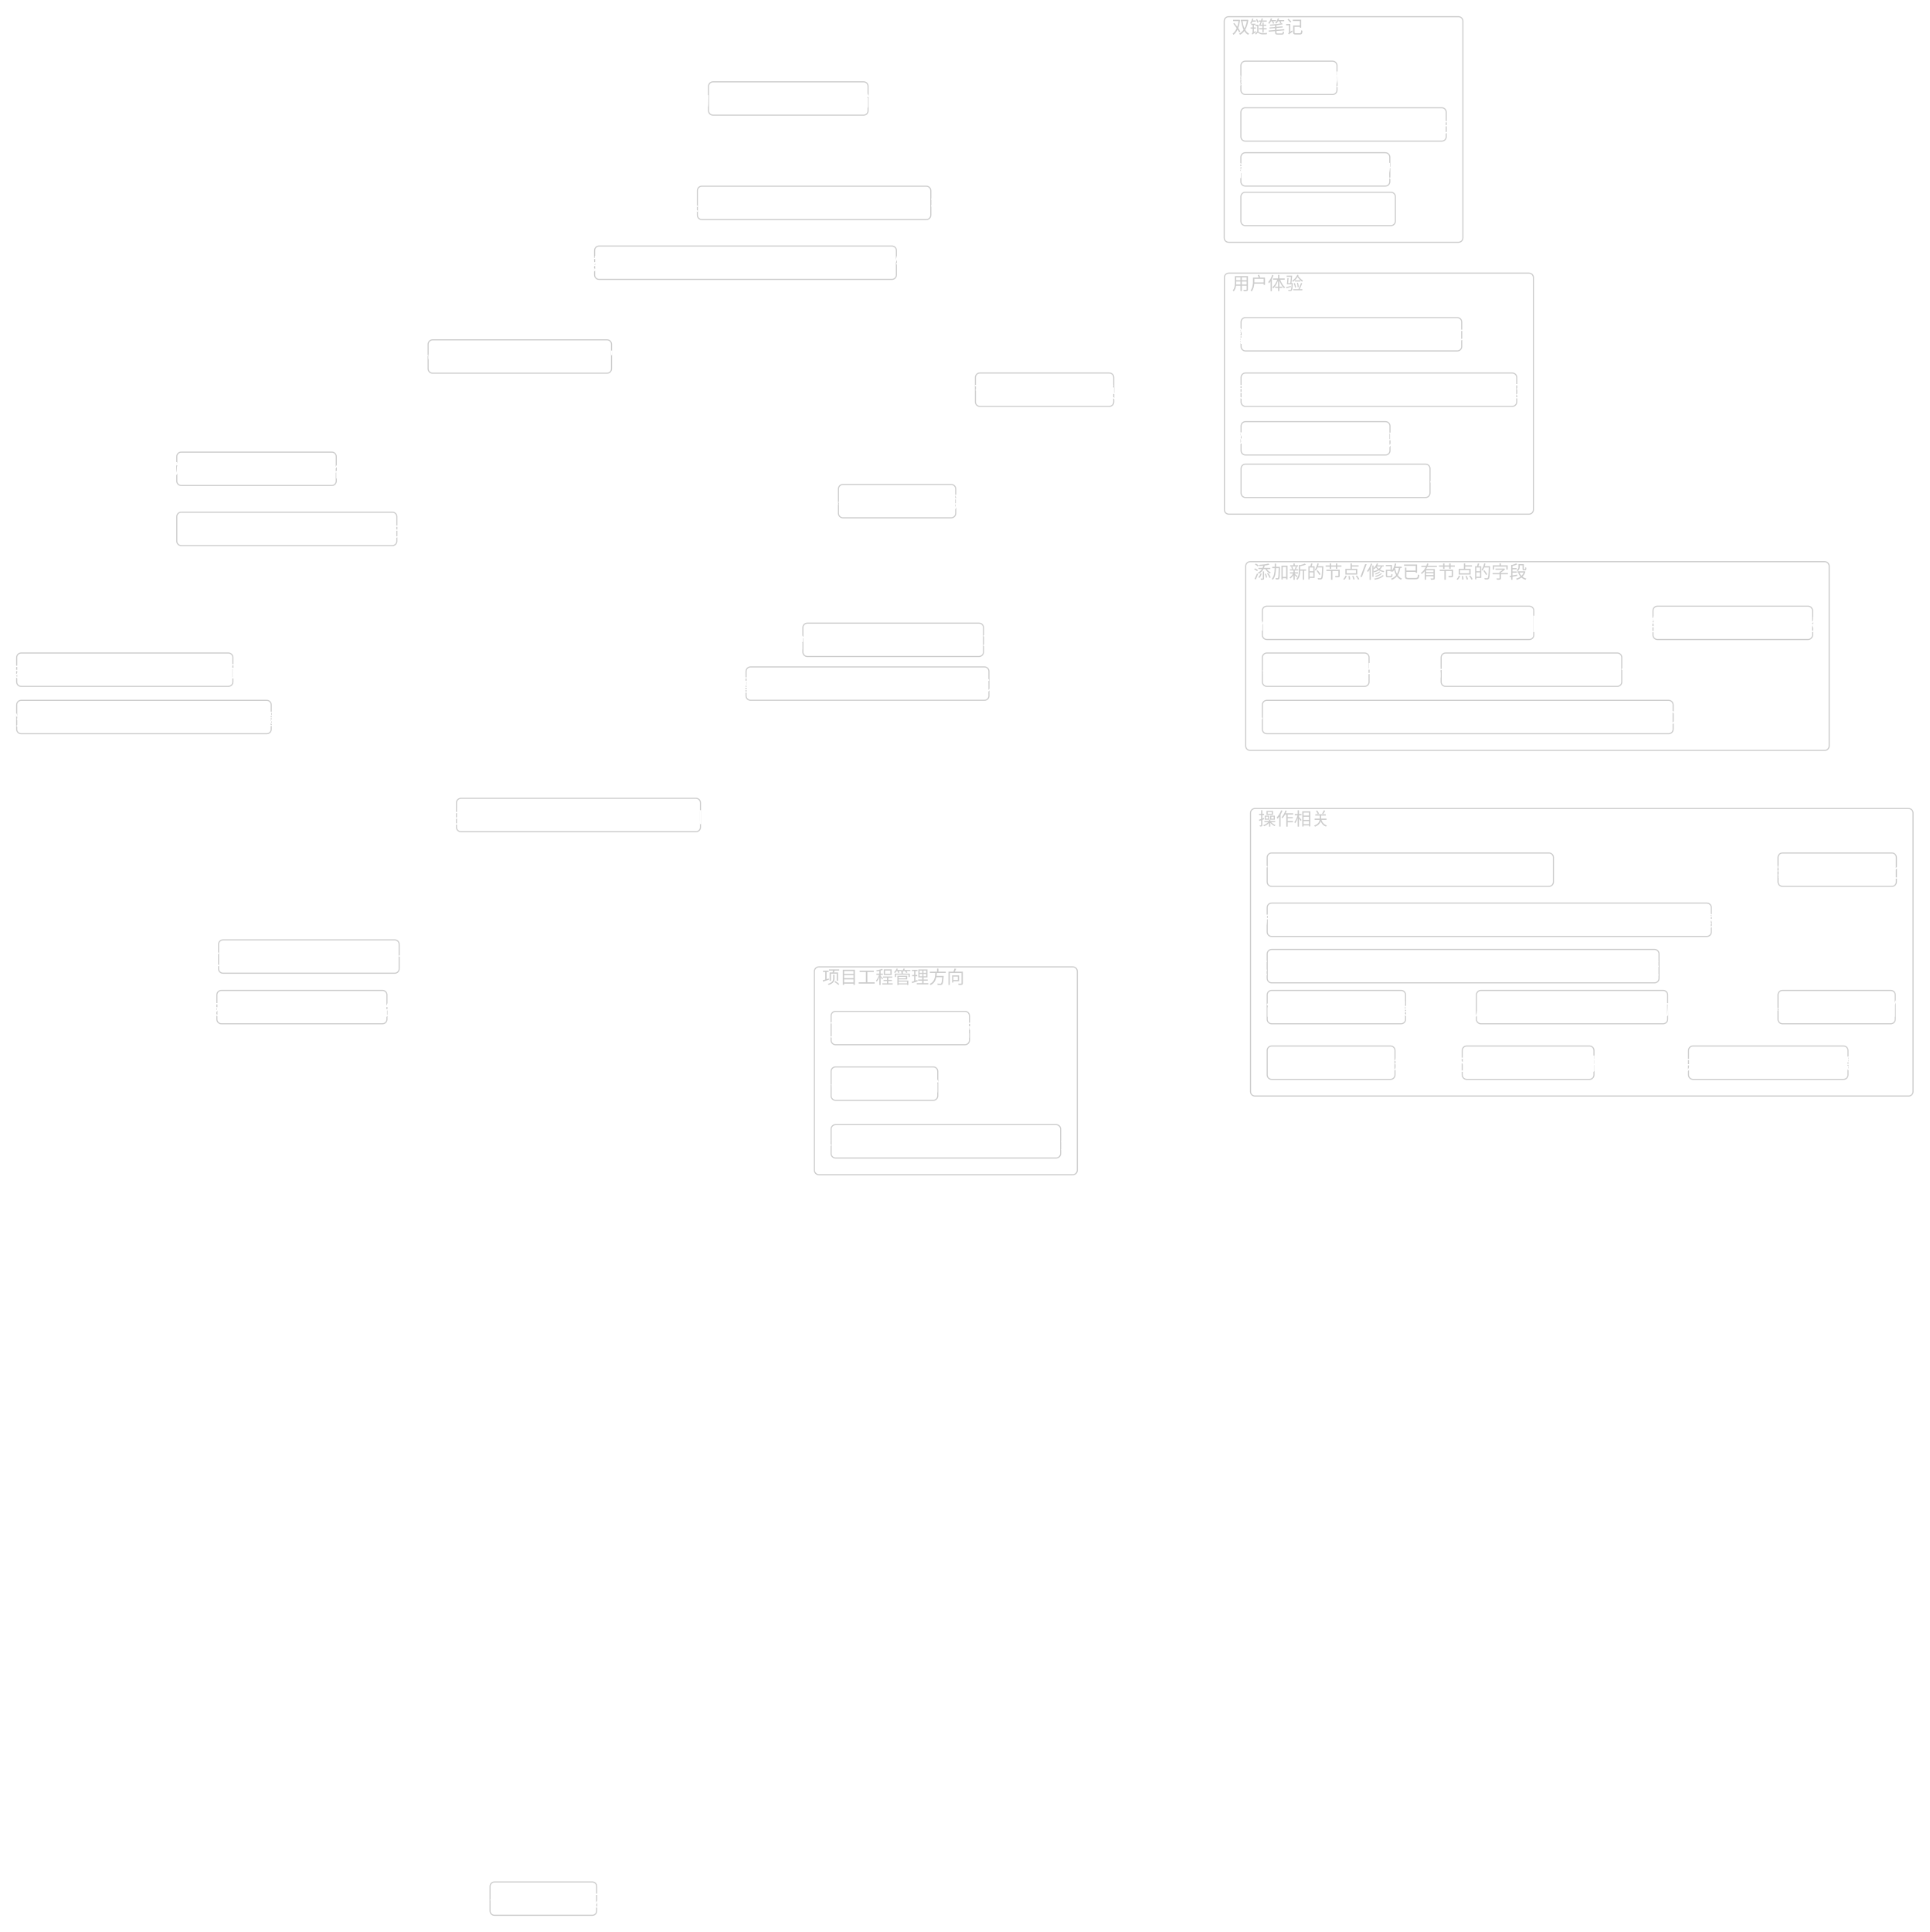
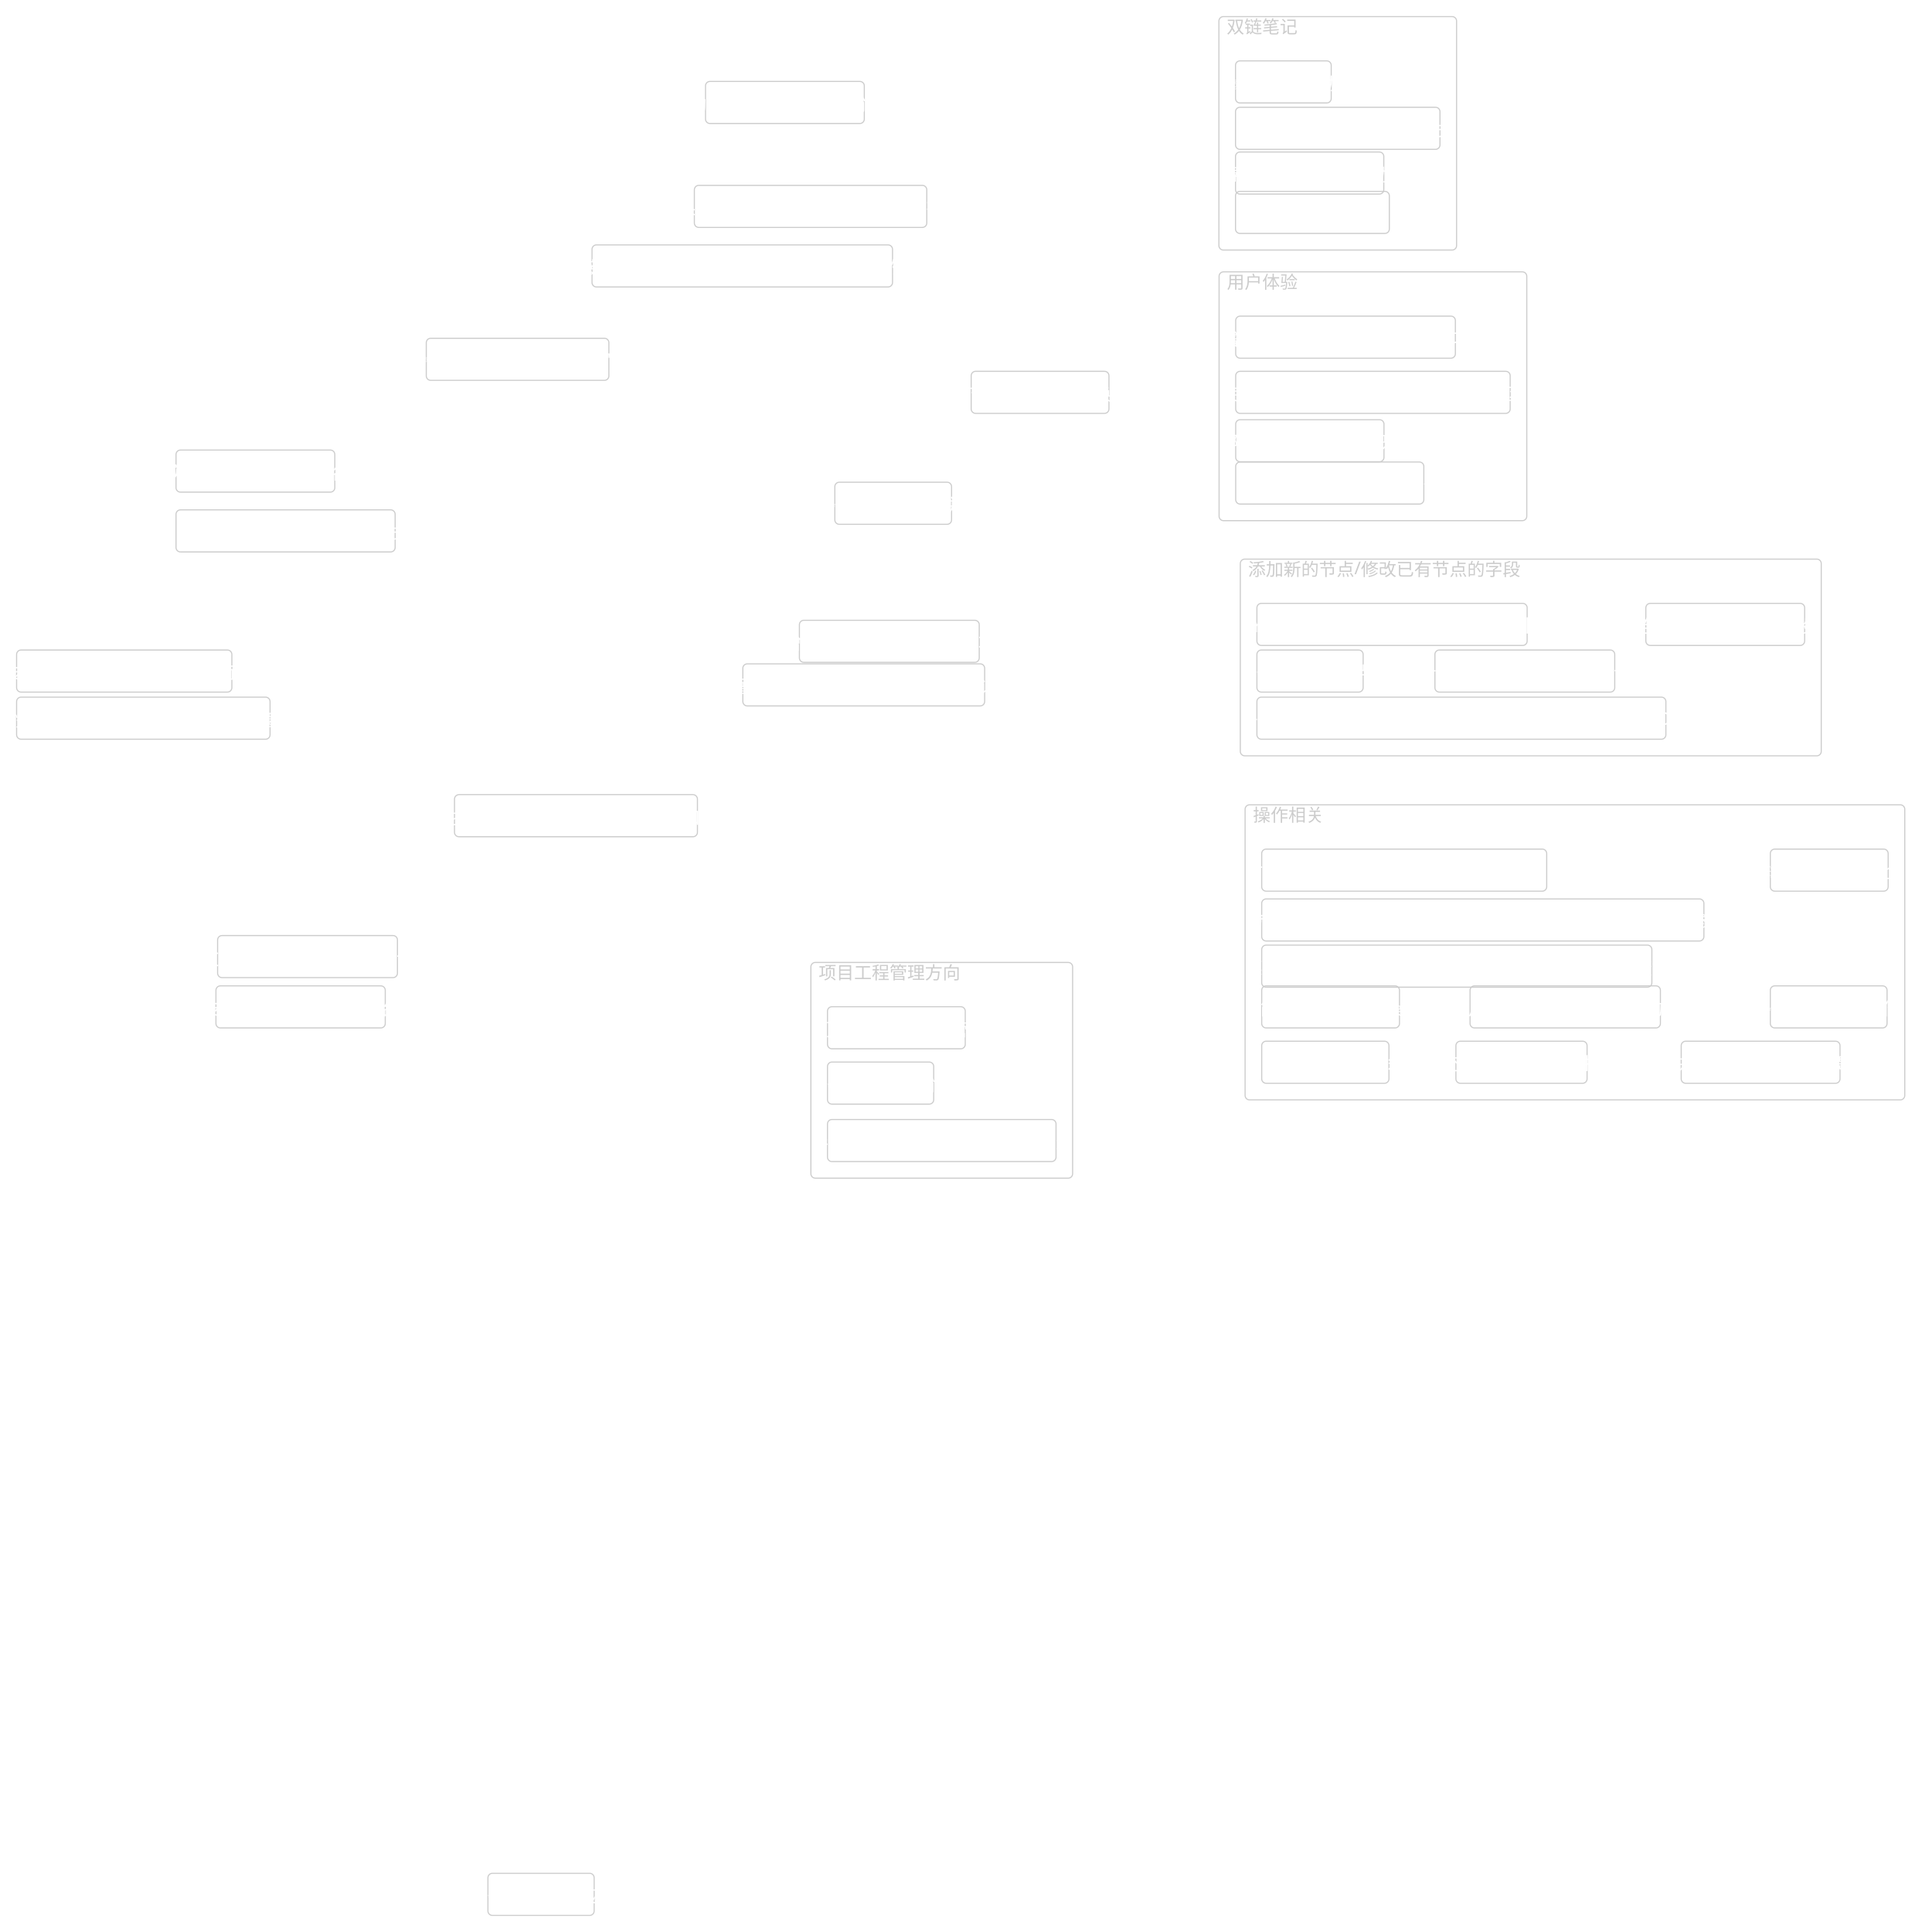
- <svg xmlns="http://www.w3.org/2000/svg" width="3471.443" height="3474.727" viewBox="-881.568 115.273 3471.443 3474.727" style="background-color:rgba(31, 31, 31, 1)">
-   <rect x="1710.962" y="1289.726" width="324.922" height="60" rx="8" ry="8" fill="rgba(0, 0, 0, 0)" stroke="rgba(204, 204, 204, 1)" stroke-width="2" />
-   <text x="1873.423" y="1333.726" fill="rgba(255, 255, 255, 1)" font-size="32" text-anchor="middle" font-family="MiSans">✨ 希望增加更多节点类型及设置</text>
-   <rect x="1351.021" y="786.146" width="495.922" height="60" rx="8" ry="8" fill="rgba(0, 0, 0, 0)" stroke="rgba(204, 204, 204, 1)" stroke-width="2" />
-   <text x="1598.982" y="830.146" fill="rgba(255, 255, 255, 1)" font-size="32" text-anchor="middle" font-family="MiSans">✨ 希望使用逻辑节点时可以在旁添加可使用函数列表</text>
-   <rect x="188.071" y="557.76" width="542.922" height="60" rx="8" ry="8" fill="rgba(0, 0, 0, 0)" stroke="rgba(204, 204, 204, 1)" stroke-width="2" />
-   <text x="459.532" y="601.76" fill="rgba(255, 255, 255, 1)" font-size="32" text-anchor="middle" font-family="MiSans">✨希望连接线可以分组，并提供基于连接线分组的管理功能</text>
-   <rect x="1350.691" y="225.273" width="172.922" height="60" rx="8" ry="8" fill="rgba(0, 0, 0, 0)" stroke="rgba(204, 204, 204, 1)" stroke-width="2" />
-   <text x="1437.152" y="269.273" fill="rgba(255, 255, 255, 1)" font-size="32" text-anchor="middle" font-family="MiSans">✨ 多文件联动</text>
-   <rect x="372.97" y="450.192" width="419.922" height="60" rx="8" ry="8" fill="rgba(0, 0, 0, 0)" stroke="rgba(204, 204, 204, 1)" stroke-width="2" />
-   <text x="582.931" y="494.192" fill="rgba(255, 255, 255, 1)" font-size="32" text-anchor="middle" font-family="MiSans">✨ 如果引入间隔重复系统，可能会很有价值</text>
-   <rect x="1398.018" y="1649.416" width="514.922" height="60" rx="8" ry="8" fill="rgba(0, 0, 0, 0)" stroke="rgba(204, 204, 204, 1)" stroke-width="2" />
-   <text x="1655.479" y="1693.416" fill="rgba(255, 255, 255, 1)" font-size="32" text-anchor="middle" font-family="MiSans">✨ 利用方向鍵進行自由導航或依有向邊進行有向圖導航</text>
-   <rect x="1350.691" y="461.036" width="277.922" height="60" rx="8" ry="8" fill="rgba(0, 0, 0, 0)" stroke="rgba(204, 204, 204, 1)" stroke-width="2" />
-   <text x="1489.652" y="505.036" fill="rgba(255, 255, 255, 1)" font-size="32" text-anchor="middle" font-family="MiSans">✨ 导出为mermaid</text>
-   <rect x="626.759" y="986.573" width="210.922" height="60" rx="8" ry="8" fill="rgba(0, 0, 0, 0)" stroke="rgba(204, 204, 204, 1)" stroke-width="2" />
-   <text x="732.22" y="1030.573" fill="rgba(255, 255, 255, 1)" font-size="32" text-anchor="middle" font-family="MiSans">✨ 支持分支与合并</text>
-   <rect x="2316.953" y="1896.535" width="210.922" height="60" rx="8" ry="8" fill="rgba(0, 0, 0, 0)" stroke="rgba(204, 204, 204, 1)" stroke-width="2" />
-   <text x="2422.414" y="1940.535" fill="rgba(255, 255, 255, 1)" font-size="32" text-anchor="middle" font-family="MiSans">✨ 支持触控板操作</text>
-   <rect x="1351.021" y="950.02" width="339.922" height="60" rx="8" ry="8" fill="rgba(0, 0, 0, 0)" stroke="rgba(204, 204, 204, 1)" stroke-width="2" />
-   <text x="1520.982" y="994.02" fill="rgba(255, 255, 255, 1)" font-size="32" text-anchor="middle" font-family="MiSans">✨ 针对Linux系统的性能优化</text>
-   <rect x="873.112" y="786.146" width="248.922" height="60" rx="8" ry="8" fill="rgba(0, 0, 0, 0)" stroke="rgba(204, 204, 204, 1)" stroke-width="2" />
-   <text x="997.573" y="830.146" fill="rgba(255, 255, 255, 1)" font-size="32" text-anchor="middle" font-family="MiSans">✨ 节点和连线支持换行</text>
-   <rect x="2092.06" y="1205.467" width="286.922" height="60" rx="8" ry="8" fill="rgba(0, 0, 0, 0)" stroke="rgba(204, 204, 204, 1)" stroke-width="2" />
-   <text x="2235.521" y="1249.467" fill="rgba(255, 255, 255, 1)" font-size="32" text-anchor="middle" font-family="MiSans">✨ 连线支持自定义颜色设置</text>
-   <rect x="1774.451" y="1896.535" width="343.922" height="60" rx="8" ry="8" fill="rgba(0, 0, 0, 0)" stroke="rgba(204, 204, 204, 1)" stroke-width="2" />
-   <text x="1946.412" y="1940.535" fill="rgba(255, 255, 255, 1)" font-size="32" text-anchor="middle" font-family="MiSans">✨ 使用数字键来进行节点间的移动</text>
-   <rect x="1389.361" y="1205.467" width="488.25" height="60" rx="8" ry="8" fill="rgba(0, 0, 0, 0)" stroke="rgba(204, 204, 204, 1)" stroke-width="2" />
-   <text x="1633.486" y="1249.467" fill="rgba(255, 255, 255, 1)" font-size="32" text-anchor="middle" font-family="MiSans">Feature:希望文件路径能够作为节点的属性设置</text>
-   <rect x="460.549" y="1314.738" width="436.922" height="60" rx="8" ry="8" fill="rgba(0, 0, 0, 0)" stroke="rgba(204, 204, 204, 1)" stroke-width="2" />
-   <text x="679.01" y="1358.738" fill="rgba(255, 255, 255, 1)" font-size="32" text-anchor="middle" font-family="MiSans">✨ 新增指令系统，以便在未来更好的训练AI</text>
-   <rect x="-851.568" y="1374.873" width="457.922" height="60" rx="8" ry="8" fill="rgba(0, 0, 0, 0)" stroke="rgba(204, 204, 204, 1)" stroke-width="2" />
-   <text x="-622.607" y="1418.873" fill="rgba(255, 255, 255, 1)" font-size="32" text-anchor="middle" font-family="MiSans">✨ 增加快速窗口内容隐藏，只显示顶部窗口功能</text>
-   <rect x="1351.021" y="873.603" width="267.922" height="60" rx="8" ry="8" fill="rgba(0, 0, 0, 0)" stroke="rgba(204, 204, 204, 1)" stroke-width="2" />
-   <text x="1484.982" y="917.603" fill="rgba(255, 255, 255, 1)" font-size="32" text-anchor="middle" font-family="MiSans">✨ 降低删除线误触发概率</text>
-   <rect x="1389.361" y="1289.726" width="191.922" height="60" rx="8" ry="8" fill="rgba(0, 0, 0, 0)" stroke="rgba(204, 204, 204, 1)" stroke-width="2" />
-   <text x="1485.322" y="1333.726" fill="rgba(255, 255, 255, 1)" font-size="32" text-anchor="middle" font-family="MiSans">✨ 网页链接节点</text>
-   <rect x="2316.953" y="1649.416" width="212.922" height="60" rx="8" ry="8" fill="rgba(0, 0, 0, 0)" stroke="rgba(204, 204, 204, 1)" stroke-width="2" />
-   <text x="2423.414" y="1693.416" fill="rgba(255, 255, 255, 1)" font-size="32" text-anchor="middle" font-family="MiSans">✨ UI面板的优化</text>
-   <rect x="-851.568" y="1289.726" width="388.922" height="60" rx="8" ry="8" fill="rgba(0, 0, 0, 0)" stroke="rgba(204, 204, 204, 1)" stroke-width="2" />
-   <text x="-657.107" y="1333.726" fill="rgba(255, 255, 255, 1)" font-size="32" text-anchor="middle" font-family="MiSans">✨ 支持“组合”与“隐藏”以及大纲面板</text>
-   <rect x="613.498" y="2034.187" width="191.922" height="60" rx="8" ry="8" fill="rgba(0, 0, 0, 0)" stroke="rgba(204, 204, 204, 1)" stroke-width="2" />
-   <text x="709.459" y="2078.187" fill="rgba(255, 255, 255, 1)" font-size="32" text-anchor="middle" font-family="MiSans">✨ 图论高亮功能</text>
-   <rect x="613.498" y="1934.212" width="248.922" height="60" rx="8" ry="8" fill="rgba(0, 0, 0, 0)" stroke="rgba(204, 204, 204, 1)" stroke-width="2" />
-   <text x="737.959" y="1978.212" fill="rgba(255, 255, 255, 1)" font-size="32" text-anchor="middle" font-family="MiSans">✨ 更好的节点颜色管理</text>
-   <rect x="1398.019" y="1996.535" width="229.922" height="60" rx="8" ry="8" fill="rgba(0, 0, 0, 0)" stroke="rgba(204, 204, 204, 1)" stroke-width="2" />
-   <text x="1512.98" y="2040.535" fill="rgba(255, 255, 255, 1)" font-size="32" text-anchor="middle" font-family="MiSans">✨ 完善自环的碰撞箱</text>
-   <rect x="-60.399" y="1551.081" width="438.922" height="60" rx="8" ry="8" fill="rgba(0, 0, 0, 0)" stroke="rgba(204, 204, 204, 1)" stroke-width="2" />
-   <text x="159.062" y="1595.081" fill="rgba(255, 255, 255, 1)" font-size="32" text-anchor="middle" font-family="MiSans">✨ 支持拖入其他类型文件进入程序窗口的功能</text>
-   <rect x="-488.405" y="1805.632" width="324.922" height="60" rx="8" ry="8" fill="rgba(0, 0, 0, 0)" stroke="rgba(204, 204, 204, 1)" stroke-width="2" />
-   <text x="-325.944" y="1849.632" fill="rgba(255, 255, 255, 1)" font-size="32" text-anchor="middle" font-family="MiSans">✨ 支持右键斩断线对图片的切分</text>
-   <rect x="-491.405" y="1896.535" width="305.922" height="60" rx="8" ry="8" fill="rgba(0, 0, 0, 0)" stroke="rgba(204, 204, 204, 1)" stroke-width="2" />
-   <text x="-338.444" y="1940.535" fill="rgba(255, 255, 255, 1)" font-size="32" text-anchor="middle" font-family="MiSans">✨ 支持将多个图片拖入舞台中</text>
-   <rect x="1398.019" y="1896.535" width="248.922" height="60" rx="8" ry="8" fill="rgba(0, 0, 0, 0)" stroke="rgba(204, 204, 204, 1)" stroke-width="2" />
-   <text x="1522.48" y="1940.535" fill="rgba(255, 255, 255, 1)" font-size="32" text-anchor="middle" font-family="MiSans">✨ 简化鼠标中键的操作</text>
-   <rect x="613.498" y="2137.978" width="412.922" height="60" rx="8" ry="8" fill="rgba(0, 0, 0, 0)" stroke="rgba(204, 204, 204, 1)" stroke-width="2" />
-   <text x="819.959" y="2181.978" fill="rgba(255, 255, 255, 1)" font-size="32" text-anchor="middle" font-family="MiSans">✨ 导入 Git 仓库，可视化观看项目进展</text>
-   <rect x="1748.892" y="1996.535" width="237" height="60" rx="8" ry="8" fill="rgba(0, 0, 0, 0)" stroke="rgba(204, 204, 204, 1)" stroke-width="2" />
-   <text x="1867.392" y="2040.535" fill="rgba(255, 255, 255, 1)" font-size="32" text-anchor="middle" font-family="MiSans">补充鼠标连接节点的操作</text>
-   <rect x="0" y="3500" width="191.922" height="60" rx="8" ry="8" fill="rgba(0, 0, 0, 0)" stroke="rgba(204, 204, 204, 1)" stroke-width="2" />
-   <text x="95.961" y="3544" fill="rgba(255, 255, 255, 1)" font-size="32" text-anchor="middle" font-family="MiSans">✨ 窗口状态记忆</text>
-   <rect x="393.107" y="262.406" width="286.922" height="60" rx="8" ry="8" fill="rgba(0, 0, 0, 0)" stroke="rgba(204, 204, 204, 1)" stroke-width="2" />
-   <text x="536.568" y="306.406" fill="rgba(255, 255, 255, 1)" font-size="32" text-anchor="middle" font-family="MiSans">✨ 加入貼上任意檔案的能力</text>
-   <rect x="1351.021" y="686.462" width="396.922" height="60" rx="8" ry="8" fill="rgba(0, 0, 0, 0)" stroke="rgba(204, 204, 204, 1)" stroke-width="2" />
-   <text x="1549.482" y="730.462" fill="rgba(255, 255, 255, 1)" font-size="32" text-anchor="middle" font-family="MiSans">✨ 增加shift锁定移动推移节点的功能</text>
-   <rect x="1389.361" y="1374.873" width="738.922" height="60" rx="8" ry="8" fill="rgba(0, 0, 0, 0)" stroke="rgba(204, 204, 204, 1)" stroke-width="2" />
-   <text x="1758.822" y="1418.873" fill="rgba(255, 255, 255, 1)" font-size="32" text-anchor="middle" font-family="MiSans">✨ 增加一个节点的截止日期设置，变成一个高级的拓扑型的TODO LIST</text>
-   <rect x="1398.018" y="1822.895" width="704.922" height="60" rx="8" ry="8" fill="rgba(0, 0, 0, 0)" stroke="rgba(204, 204, 204, 1)" stroke-width="2" />
-   <text x="1750.479" y="1866.895" fill="rgba(255, 255, 255, 1)" font-size="32" text-anchor="middle" font-family="MiSans">✨ 对于上方菜单栏中一些常用功能提供快捷键，以及设置中快捷键自定义绑定</text>
-   <rect x="1398.018" y="1739.469" width="798.922" height="60" rx="8" ry="8" fill="rgba(0, 0, 0, 0)" stroke="rgba(204, 204, 204, 1)" stroke-width="2" />
-   <text x="1797.479" y="1783.469" fill="rgba(255, 255, 255, 1)" font-size="32" text-anchor="middle" font-family="MiSans">✨ 选中一个后，按tab增加连接的下一级，按回车增加并列的一格（参考xmind）</text>
-   <rect x="2155.953" y="1996.535" width="286.922" height="60" rx="8" ry="8" fill="rgba(0, 0, 0, 0)" stroke="rgba(204, 204, 204, 1)" stroke-width="2" />
-   <text x="2299.414" y="2040.535" fill="rgba(255, 255, 255, 1)" font-size="32" text-anchor="middle" font-family="MiSans">✨ 快速创建节点的快捷提升</text>
-   <rect x="562.759" y="1235.98" width="324.922" height="60" rx="8" ry="8" fill="rgba(0, 0, 0, 0)" stroke="rgba(204, 204, 204, 1)" stroke-width="2" />
-   <text x="725.22" y="1279.98" fill="rgba(255, 255, 255, 1)" font-size="32" text-anchor="middle" font-family="MiSans">✨ 增加节点框文本自动换行功能</text>
-   <rect x="1350.691" y="309.093" width="369.438" height="60" rx="8" ry="8" fill="rgba(0, 0, 0, 0)" stroke="rgba(204, 204, 204, 1)" stroke-width="2" />
-   <text x="1535.409" y="353.093" fill="rgba(255, 255, 255, 1)" font-size="32" text-anchor="middle" font-family="MiSans">✨ 文字节点内渲染 LaTeX 公式</text>
-   <rect x="-111.386" y="726.473" width="329.922" height="60" rx="8" ry="8" fill="rgba(0, 0, 0, 0)" stroke="rgba(204, 204, 204, 1)" stroke-width="2" />
-   <text x="53.575" y="770.473" fill="rgba(255, 255, 255, 1)" font-size="32" text-anchor="middle" font-family="MiSans">✨ 实现双箭头线 "&lt;----&gt;"</text>
-   <rect x="-563.568" y="928.433" width="286.922" height="60" rx="8" ry="8" fill="rgba(0, 0, 0, 0)" stroke="rgba(204, 204, 204, 1)" stroke-width="2" />
-   <text x="-420.107" y="972.433" fill="rgba(255, 255, 255, 1)" font-size="32" text-anchor="middle" font-family="MiSans">✨ 实现更多的导入导出格式</text>
-   <rect x="-563.568" y="1036.495" width="395.922" height="60" rx="8" ry="8" fill="rgba(0, 0, 0, 0)" stroke="rgba(204, 204, 204, 1)" stroke-width="2" />
-   <text x="-365.607" y="1080.495" fill="rgba(255, 255, 255, 1)" font-size="32" text-anchor="middle" font-family="MiSans">✨ 导出成PNG，SVG等图片格式</text>
-   <rect x="1350.691" y="389.938" width="267.922" height="60" rx="8" ry="8" fill="rgba(0, 0, 0, 0)" stroke="rgba(204, 204, 204, 1)" stroke-width="2" />
-   <text x="1484.652" y="433.938" fill="rgba(255, 255, 255, 1)" font-size="32" text-anchor="middle" font-family="MiSans">✨ 希望添加多标签页功能</text>
-   <rect x="1359.361" y="1125.467" width="1049.62" height="339.406" rx="8" ry="8" fill="rgba(0, 0, 0, 0)" stroke="rgba(204, 204, 204, 1)" stroke-width="2" />
+ <svg xmlns="http://www.w3.org/2000/svg" width="3471.443" height="3490.727" viewBox="-881.568 115.273 3471.443 3490.727" style="background-color:rgba(31, 31, 31, 1)">
+   <rect x="1710.962" y="1289.726" width="324.922" height="76" rx="8" ry="8" fill="rgba(0, 0, 0, 0)" stroke="rgba(204, 204, 204, 1)" stroke-width="2" />
+   <text x="1873.423" y="1341.726" fill="rgba(255, 255, 255, 1)" font-size="32" text-anchor="middle" font-family="MiSans">✨ 希望增加更多节点类型及设置</text>
+   <rect x="1351.021" y="786.146" width="495.922" height="76" rx="8" ry="8" fill="rgba(0, 0, 0, 0)" stroke="rgba(204, 204, 204, 1)" stroke-width="2" />
+   <text x="1598.982" y="838.146" fill="rgba(255, 255, 255, 1)" font-size="32" text-anchor="middle" font-family="MiSans">✨ 希望使用逻辑节点时可以在旁添加可使用函数列表</text>
+   <rect x="188.071" y="557.76" width="542.922" height="76" rx="8" ry="8" fill="rgba(0, 0, 0, 0)" stroke="rgba(204, 204, 204, 1)" stroke-width="2" />
+   <text x="459.532" y="609.76" fill="rgba(255, 255, 255, 1)" font-size="32" text-anchor="middle" font-family="MiSans">✨希望连接线可以分组，并提供基于连接线分组的管理功能</text>
+   <rect x="1350.691" y="225.273" width="172.922" height="76" rx="8" ry="8" fill="rgba(0, 0, 0, 0)" stroke="rgba(204, 204, 204, 1)" stroke-width="2" />
+   <text x="1437.152" y="277.273" fill="rgba(255, 255, 255, 1)" font-size="32" text-anchor="middle" font-family="MiSans">✨ 多文件联动</text>
+   <rect x="372.97" y="450.192" width="419.922" height="76" rx="8" ry="8" fill="rgba(0, 0, 0, 0)" stroke="rgba(204, 204, 204, 1)" stroke-width="2" />
+   <text x="582.931" y="502.192" fill="rgba(255, 255, 255, 1)" font-size="32" text-anchor="middle" font-family="MiSans">✨ 如果引入间隔重复系统，可能会很有价值</text>
+   <rect x="1398.018" y="1649.416" width="514.922" height="76" rx="8" ry="8" fill="rgba(0, 0, 0, 0)" stroke="rgba(204, 204, 204, 1)" stroke-width="2" />
+   <text x="1655.479" y="1701.416" fill="rgba(255, 255, 255, 1)" font-size="32" text-anchor="middle" font-family="MiSans">✨ 利用方向鍵進行自由導航或依有向邊進行有向圖導航</text>
+   <rect x="1350.691" y="461.036" width="277.922" height="76" rx="8" ry="8" fill="rgba(0, 0, 0, 0)" stroke="rgba(204, 204, 204, 1)" stroke-width="2" />
+   <text x="1489.652" y="513.036" fill="rgba(255, 255, 255, 1)" font-size="32" text-anchor="middle" font-family="MiSans">✨ 导出为mermaid</text>
+   <rect x="626.759" y="986.573" width="210.922" height="76" rx="8" ry="8" fill="rgba(0, 0, 0, 0)" stroke="rgba(204, 204, 204, 1)" stroke-width="2" />
+   <text x="732.22" y="1038.573" fill="rgba(255, 255, 255, 1)" font-size="32" text-anchor="middle" font-family="MiSans">✨ 支持分支与合并</text>
+   <rect x="2316.953" y="1896.535" width="210.922" height="76" rx="8" ry="8" fill="rgba(0, 0, 0, 0)" stroke="rgba(204, 204, 204, 1)" stroke-width="2" />
+   <text x="2422.414" y="1948.535" fill="rgba(255, 255, 255, 1)" font-size="32" text-anchor="middle" font-family="MiSans">✨ 支持触控板操作</text>
+   <rect x="1351.021" y="950.02" width="339.922" height="76" rx="8" ry="8" fill="rgba(0, 0, 0, 0)" stroke="rgba(204, 204, 204, 1)" stroke-width="2" />
+   <text x="1520.982" y="1002.02" fill="rgba(255, 255, 255, 1)" font-size="32" text-anchor="middle" font-family="MiSans">✨ 针对Linux系统的性能优化</text>
+   <rect x="873.112" y="786.146" width="248.922" height="76" rx="8" ry="8" fill="rgba(0, 0, 0, 0)" stroke="rgba(204, 204, 204, 1)" stroke-width="2" />
+   <text x="997.573" y="838.146" fill="rgba(255, 255, 255, 1)" font-size="32" text-anchor="middle" font-family="MiSans">✨ 节点和连线支持换行</text>
+   <rect x="2092.06" y="1205.467" width="286.922" height="76" rx="8" ry="8" fill="rgba(0, 0, 0, 0)" stroke="rgba(204, 204, 204, 1)" stroke-width="2" />
+   <text x="2235.521" y="1257.467" fill="rgba(255, 255, 255, 1)" font-size="32" text-anchor="middle" font-family="MiSans">✨ 连线支持自定义颜色设置</text>
+   <rect x="1774.451" y="1896.535" width="343.922" height="76" rx="8" ry="8" fill="rgba(0, 0, 0, 0)" stroke="rgba(204, 204, 204, 1)" stroke-width="2" />
+   <text x="1946.412" y="1948.535" fill="rgba(255, 255, 255, 1)" font-size="32" text-anchor="middle" font-family="MiSans">✨ 使用数字键来进行节点间的移动</text>
+   <rect x="1389.361" y="1205.467" width="488.25" height="76" rx="8" ry="8" fill="rgba(0, 0, 0, 0)" stroke="rgba(204, 204, 204, 1)" stroke-width="2" />
+   <text x="1633.486" y="1257.467" fill="rgba(255, 255, 255, 1)" font-size="32" text-anchor="middle" font-family="MiSans">Feature:希望文件路径能够作为节点的属性设置</text>
+   <rect x="460.549" y="1314.738" width="436.922" height="76" rx="8" ry="8" fill="rgba(0, 0, 0, 0)" stroke="rgba(204, 204, 204, 1)" stroke-width="2" />
+   <text x="679.01" y="1366.738" fill="rgba(255, 255, 255, 1)" font-size="32" text-anchor="middle" font-family="MiSans">✨ 新增指令系统，以便在未来更好的训练AI</text>
+   <rect x="-851.568" y="1374.873" width="457.922" height="76" rx="8" ry="8" fill="rgba(0, 0, 0, 0)" stroke="rgba(204, 204, 204, 1)" stroke-width="2" />
+   <text x="-622.607" y="1426.873" fill="rgba(255, 255, 255, 1)" font-size="32" text-anchor="middle" font-family="MiSans">✨ 增加快速窗口内容隐藏，只显示顶部窗口功能</text>
+   <rect x="1351.021" y="873.603" width="267.922" height="76" rx="8" ry="8" fill="rgba(0, 0, 0, 0)" stroke="rgba(204, 204, 204, 1)" stroke-width="2" />
+   <text x="1484.982" y="925.603" fill="rgba(255, 255, 255, 1)" font-size="32" text-anchor="middle" font-family="MiSans">✨ 降低删除线误触发概率</text>
+   <rect x="1389.361" y="1289.726" width="191.922" height="76" rx="8" ry="8" fill="rgba(0, 0, 0, 0)" stroke="rgba(204, 204, 204, 1)" stroke-width="2" />
+   <text x="1485.322" y="1341.726" fill="rgba(255, 255, 255, 1)" font-size="32" text-anchor="middle" font-family="MiSans">✨ 网页链接节点</text>
+   <rect x="2316.953" y="1649.416" width="212.922" height="76" rx="8" ry="8" fill="rgba(0, 0, 0, 0)" stroke="rgba(204, 204, 204, 1)" stroke-width="2" />
+   <text x="2423.414" y="1701.416" fill="rgba(255, 255, 255, 1)" font-size="32" text-anchor="middle" font-family="MiSans">✨ UI面板的优化</text>
+   <rect x="-851.568" y="1289.726" width="388.922" height="76" rx="8" ry="8" fill="rgba(0, 0, 0, 0)" stroke="rgba(204, 204, 204, 1)" stroke-width="2" />
+   <text x="-657.107" y="1341.726" fill="rgba(255, 255, 255, 1)" font-size="32" text-anchor="middle" font-family="MiSans">✨ 支持“组合”与“隐藏”以及大纲面板</text>
+   <rect x="613.498" y="2034.187" width="191.922" height="76" rx="8" ry="8" fill="rgba(0, 0, 0, 0)" stroke="rgba(204, 204, 204, 1)" stroke-width="2" />
+   <text x="709.459" y="2086.187" fill="rgba(255, 255, 255, 1)" font-size="32" text-anchor="middle" font-family="MiSans">✨ 图论高亮功能</text>
+   <rect x="613.498" y="1934.212" width="248.922" height="76" rx="8" ry="8" fill="rgba(0, 0, 0, 0)" stroke="rgba(204, 204, 204, 1)" stroke-width="2" />
+   <text x="737.959" y="1986.212" fill="rgba(255, 255, 255, 1)" font-size="32" text-anchor="middle" font-family="MiSans">✨ 更好的节点颜色管理</text>
+   <rect x="1398.019" y="1996.535" width="229.922" height="76" rx="8" ry="8" fill="rgba(0, 0, 0, 0)" stroke="rgba(204, 204, 204, 1)" stroke-width="2" />
+   <text x="1512.98" y="2048.535" fill="rgba(255, 255, 255, 1)" font-size="32" text-anchor="middle" font-family="MiSans">✨ 完善自环的碰撞箱</text>
+   <rect x="-60.399" y="1551.081" width="438.922" height="76" rx="8" ry="8" fill="rgba(0, 0, 0, 0)" stroke="rgba(204, 204, 204, 1)" stroke-width="2" />
+   <text x="159.062" y="1603.081" fill="rgba(255, 255, 255, 1)" font-size="32" text-anchor="middle" font-family="MiSans">✨ 支持拖入其他类型文件进入程序窗口的功能</text>
+   <rect x="-488.405" y="1805.632" width="324.922" height="76" rx="8" ry="8" fill="rgba(0, 0, 0, 0)" stroke="rgba(204, 204, 204, 1)" stroke-width="2" />
+   <text x="-325.944" y="1857.632" fill="rgba(255, 255, 255, 1)" font-size="32" text-anchor="middle" font-family="MiSans">✨ 支持右键斩断线对图片的切分</text>
+   <rect x="-491.405" y="1896.535" width="305.922" height="76" rx="8" ry="8" fill="rgba(0, 0, 0, 0)" stroke="rgba(204, 204, 204, 1)" stroke-width="2" />
+   <text x="-338.444" y="1948.535" fill="rgba(255, 255, 255, 1)" font-size="32" text-anchor="middle" font-family="MiSans">✨ 支持将多个图片拖入舞台中</text>
+   <rect x="1398.019" y="1896.535" width="248.922" height="76" rx="8" ry="8" fill="rgba(0, 0, 0, 0)" stroke="rgba(204, 204, 204, 1)" stroke-width="2" />
+   <text x="1522.48" y="1948.535" fill="rgba(255, 255, 255, 1)" font-size="32" text-anchor="middle" font-family="MiSans">✨ 简化鼠标中键的操作</text>
+   <rect x="613.498" y="2137.978" width="412.922" height="76" rx="8" ry="8" fill="rgba(0, 0, 0, 0)" stroke="rgba(204, 204, 204, 1)" stroke-width="2" />
+   <text x="819.959" y="2189.978" fill="rgba(255, 255, 255, 1)" font-size="32" text-anchor="middle" font-family="MiSans">✨ 导入 Git 仓库，可视化观看项目进展</text>
+   <rect x="1748.892" y="1996.535" width="237" height="76" rx="8" ry="8" fill="rgba(0, 0, 0, 0)" stroke="rgba(204, 204, 204, 1)" stroke-width="2" />
+   <text x="1867.392" y="2048.535" fill="rgba(255, 255, 255, 1)" font-size="32" text-anchor="middle" font-family="MiSans">补充鼠标连接节点的操作</text>
+   <rect x="0" y="3500" width="191.922" height="76" rx="8" ry="8" fill="rgba(0, 0, 0, 0)" stroke="rgba(204, 204, 204, 1)" stroke-width="2" />
+   <text x="95.961" y="3552" fill="rgba(255, 255, 255, 1)" font-size="32" text-anchor="middle" font-family="MiSans">✨ 窗口状态记忆</text>
+   <rect x="393.107" y="262.406" width="286.922" height="76" rx="8" ry="8" fill="rgba(0, 0, 0, 0)" stroke="rgba(204, 204, 204, 1)" stroke-width="2" />
+   <text x="536.568" y="314.406" fill="rgba(255, 255, 255, 1)" font-size="32" text-anchor="middle" font-family="MiSans">✨ 加入貼上任意檔案的能力</text>
+   <rect x="1351.021" y="686.462" width="396.922" height="76" rx="8" ry="8" fill="rgba(0, 0, 0, 0)" stroke="rgba(204, 204, 204, 1)" stroke-width="2" />
+   <text x="1549.482" y="738.462" fill="rgba(255, 255, 255, 1)" font-size="32" text-anchor="middle" font-family="MiSans">✨ 增加shift锁定移动推移节点的功能</text>
+   <rect x="1389.361" y="1374.873" width="738.922" height="76" rx="8" ry="8" fill="rgba(0, 0, 0, 0)" stroke="rgba(204, 204, 204, 1)" stroke-width="2" />
+   <text x="1758.822" y="1426.873" fill="rgba(255, 255, 255, 1)" font-size="32" text-anchor="middle" font-family="MiSans">✨ 增加一个节点的截止日期设置，变成一个高级的拓扑型的TODO LIST</text>
+   <rect x="1398.018" y="1822.895" width="704.922" height="76" rx="8" ry="8" fill="rgba(0, 0, 0, 0)" stroke="rgba(204, 204, 204, 1)" stroke-width="2" />
+   <text x="1750.479" y="1874.895" fill="rgba(255, 255, 255, 1)" font-size="32" text-anchor="middle" font-family="MiSans">✨ 对于上方菜单栏中一些常用功能提供快捷键，以及设置中快捷键自定义绑定</text>
+   <rect x="1398.018" y="1739.469" width="798.922" height="76" rx="8" ry="8" fill="rgba(0, 0, 0, 0)" stroke="rgba(204, 204, 204, 1)" stroke-width="2" />
+   <text x="1797.479" y="1791.469" fill="rgba(255, 255, 255, 1)" font-size="32" text-anchor="middle" font-family="MiSans">✨ 选中一个后，按tab增加连接的下一级，按回车增加并列的一格（参考xmind）</text>
+   <rect x="2155.953" y="1996.535" width="286.922" height="76" rx="8" ry="8" fill="rgba(0, 0, 0, 0)" stroke="rgba(204, 204, 204, 1)" stroke-width="2" />
+   <text x="2299.414" y="2048.535" fill="rgba(255, 255, 255, 1)" font-size="32" text-anchor="middle" font-family="MiSans">✨ 快速创建节点的快捷提升</text>
+   <rect x="562.759" y="1235.98" width="324.922" height="76" rx="8" ry="8" fill="rgba(0, 0, 0, 0)" stroke="rgba(204, 204, 204, 1)" stroke-width="2" />
+   <text x="725.22" y="1287.98" fill="rgba(255, 255, 255, 1)" font-size="32" text-anchor="middle" font-family="MiSans">✨ 增加节点框文本自动换行功能</text>
+   <rect x="1350.691" y="309.093" width="369.438" height="76" rx="8" ry="8" fill="rgba(0, 0, 0, 0)" stroke="rgba(204, 204, 204, 1)" stroke-width="2" />
+   <text x="1535.409" y="361.093" fill="rgba(255, 255, 255, 1)" font-size="32" text-anchor="middle" font-family="MiSans">✨ 文字节点内渲染 LaTeX 公式</text>
+   <rect x="-111.386" y="726.473" width="329.922" height="76" rx="8" ry="8" fill="rgba(0, 0, 0, 0)" stroke="rgba(204, 204, 204, 1)" stroke-width="2" />
+   <text x="53.575" y="778.473" fill="rgba(255, 255, 255, 1)" font-size="32" text-anchor="middle" font-family="MiSans">✨ 实现双箭头线 "&lt;----&gt;"</text>
+   <rect x="-563.568" y="928.433" width="286.922" height="76" rx="8" ry="8" fill="rgba(0, 0, 0, 0)" stroke="rgba(204, 204, 204, 1)" stroke-width="2" />
+   <text x="-420.107" y="980.433" fill="rgba(255, 255, 255, 1)" font-size="32" text-anchor="middle" font-family="MiSans">✨ 实现更多的导入导出格式</text>
+   <rect x="-563.568" y="1036.495" width="395.922" height="76" rx="8" ry="8" fill="rgba(0, 0, 0, 0)" stroke="rgba(204, 204, 204, 1)" stroke-width="2" />
+   <text x="-365.607" y="1088.495" fill="rgba(255, 255, 255, 1)" font-size="32" text-anchor="middle" font-family="MiSans">✨ 导出成PNG，SVG等图片格式</text>
+   <rect x="1350.691" y="389.938" width="267.922" height="76" rx="8" ry="8" fill="rgba(0, 0, 0, 0)" stroke="rgba(204, 204, 204, 1)" stroke-width="2" />
+   <text x="1484.652" y="441.938" fill="rgba(255, 255, 255, 1)" font-size="32" text-anchor="middle" font-family="MiSans">✨ 希望添加多标签页功能</text>
+   <rect x="1359.361" y="1125.467" width="1049.62" height="355.406" rx="8" ry="8" fill="rgba(0, 0, 0, 0)" stroke="rgba(204, 204, 204, 1)" stroke-width="2" />
  <text x="1373.361" y="1155.467" fill="rgba(204, 204, 204, 1)" font-size="32" text-anchor="start" font-family="MiSans">添加新的节点/修改已有节点的字段</text>
-   <rect x="1368.018" y="1569.416" width="1191.856" height="517.119" rx="8" ry="8" fill="rgba(0, 0, 0, 0)" stroke="rgba(204, 204, 204, 1)" stroke-width="2" />
+   <rect x="1368.018" y="1569.416" width="1191.856" height="533.119" rx="8" ry="8" fill="rgba(0, 0, 0, 0)" stroke="rgba(204, 204, 204, 1)" stroke-width="2" />
  <text x="1382.018" y="1599.416" fill="rgba(204, 204, 204, 1)" font-size="32" text-anchor="start" font-family="MiSans">操作相关</text>
-   <rect x="1320.691" y="145.273" width="429.438" height="405.763" rx="8" ry="8" fill="rgba(0, 0, 0, 0)" stroke="rgba(204, 204, 204, 1)" stroke-width="2" />
+   <rect x="1320.691" y="145.273" width="429.438" height="421.763" rx="8" ry="8" fill="rgba(0, 0, 0, 0)" stroke="rgba(204, 204, 204, 1)" stroke-width="2" />
  <text x="1334.691" y="175.273" fill="rgba(204, 204, 204, 1)" font-size="32" text-anchor="start" font-family="MiSans">双链笔记</text>
-   <rect x="1321.021" y="606.462" width="555.922" height="433.558" rx="8" ry="8" fill="rgba(0, 0, 0, 0)" stroke="rgba(204, 204, 204, 1)" stroke-width="2" />
+   <rect x="1321.021" y="606.462" width="555.922" height="449.558" rx="8" ry="8" fill="rgba(0, 0, 0, 0)" stroke="rgba(204, 204, 204, 1)" stroke-width="2" />
  <text x="1335.021" y="636.462" fill="rgba(204, 204, 204, 1)" font-size="32" text-anchor="start" font-family="MiSans">用户体验</text>
-   <rect x="583.498" y="1854.212" width="472.922" height="373.766" rx="8" ry="8" fill="rgba(0, 0, 0, 0)" stroke="rgba(204, 204, 204, 1)" stroke-width="2" />
+   <rect x="583.498" y="1854.212" width="472.922" height="389.766" rx="8" ry="8" fill="rgba(0, 0, 0, 0)" stroke="rgba(204, 204, 204, 1)" stroke-width="2" />
  <text x="597.498" y="1884.212" fill="rgba(204, 204, 204, 1)" font-size="32" text-anchor="start" font-family="MiSans">项目工程管理方向</text>
</svg>
